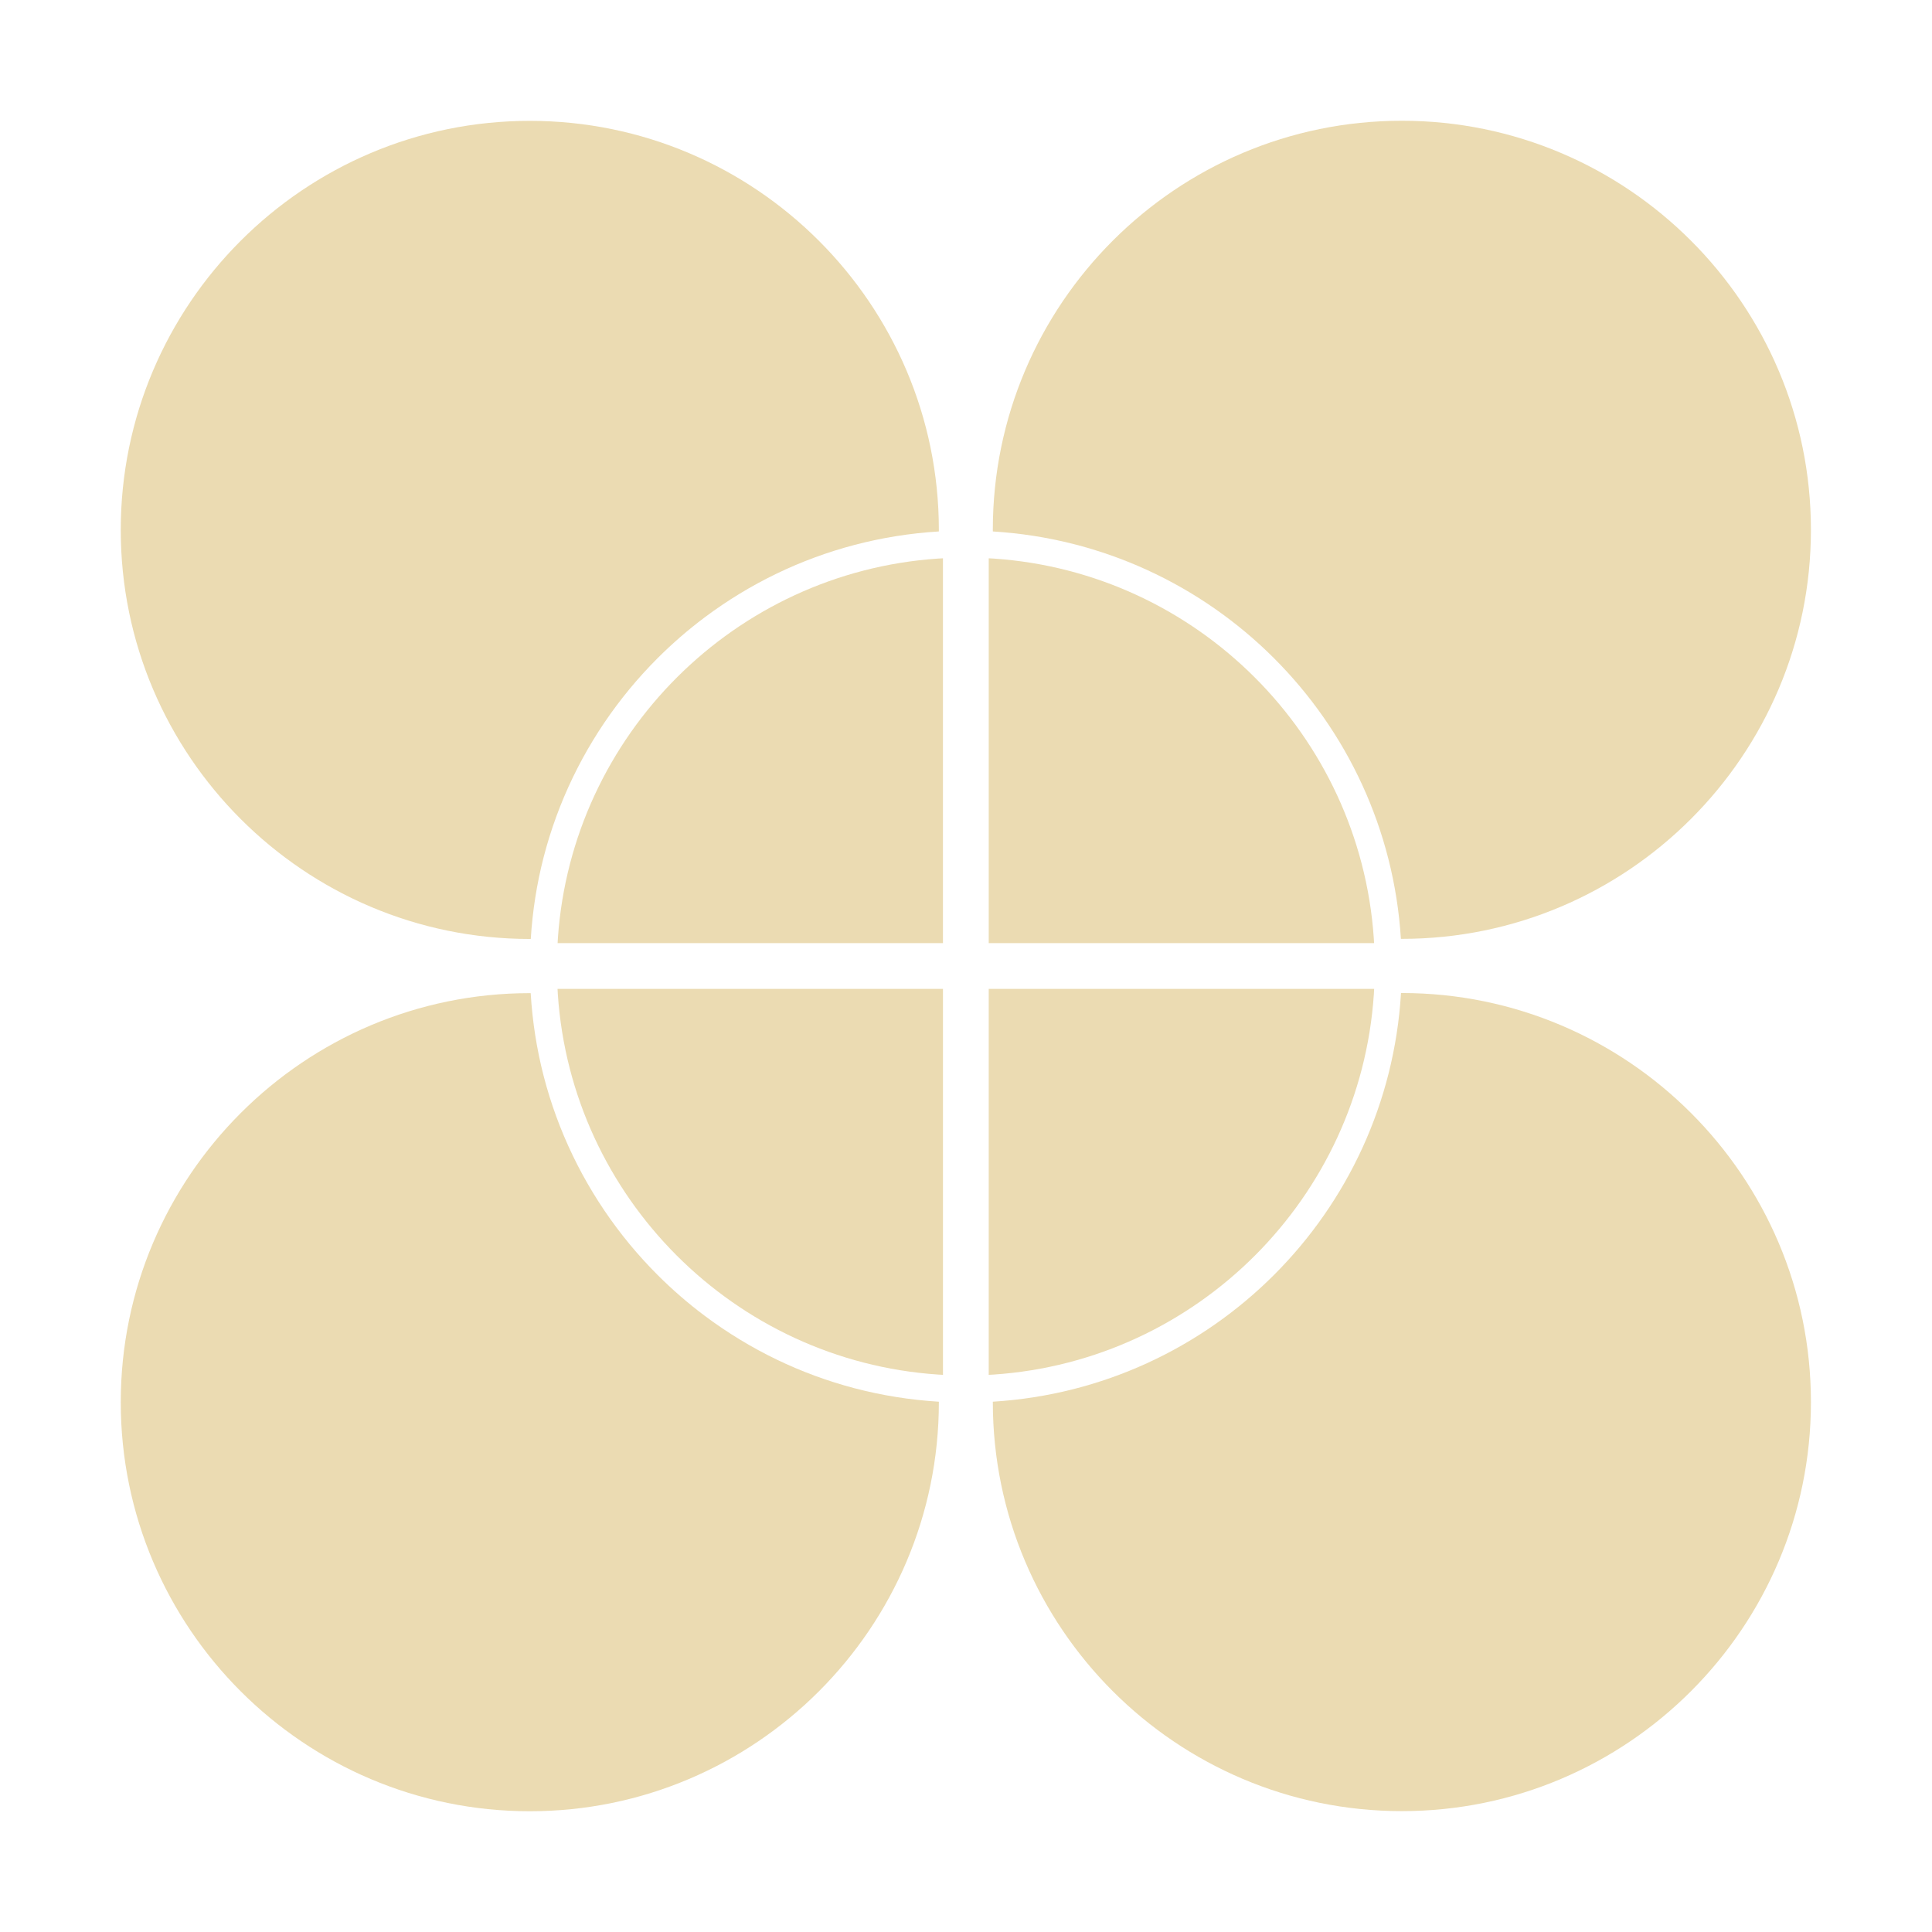
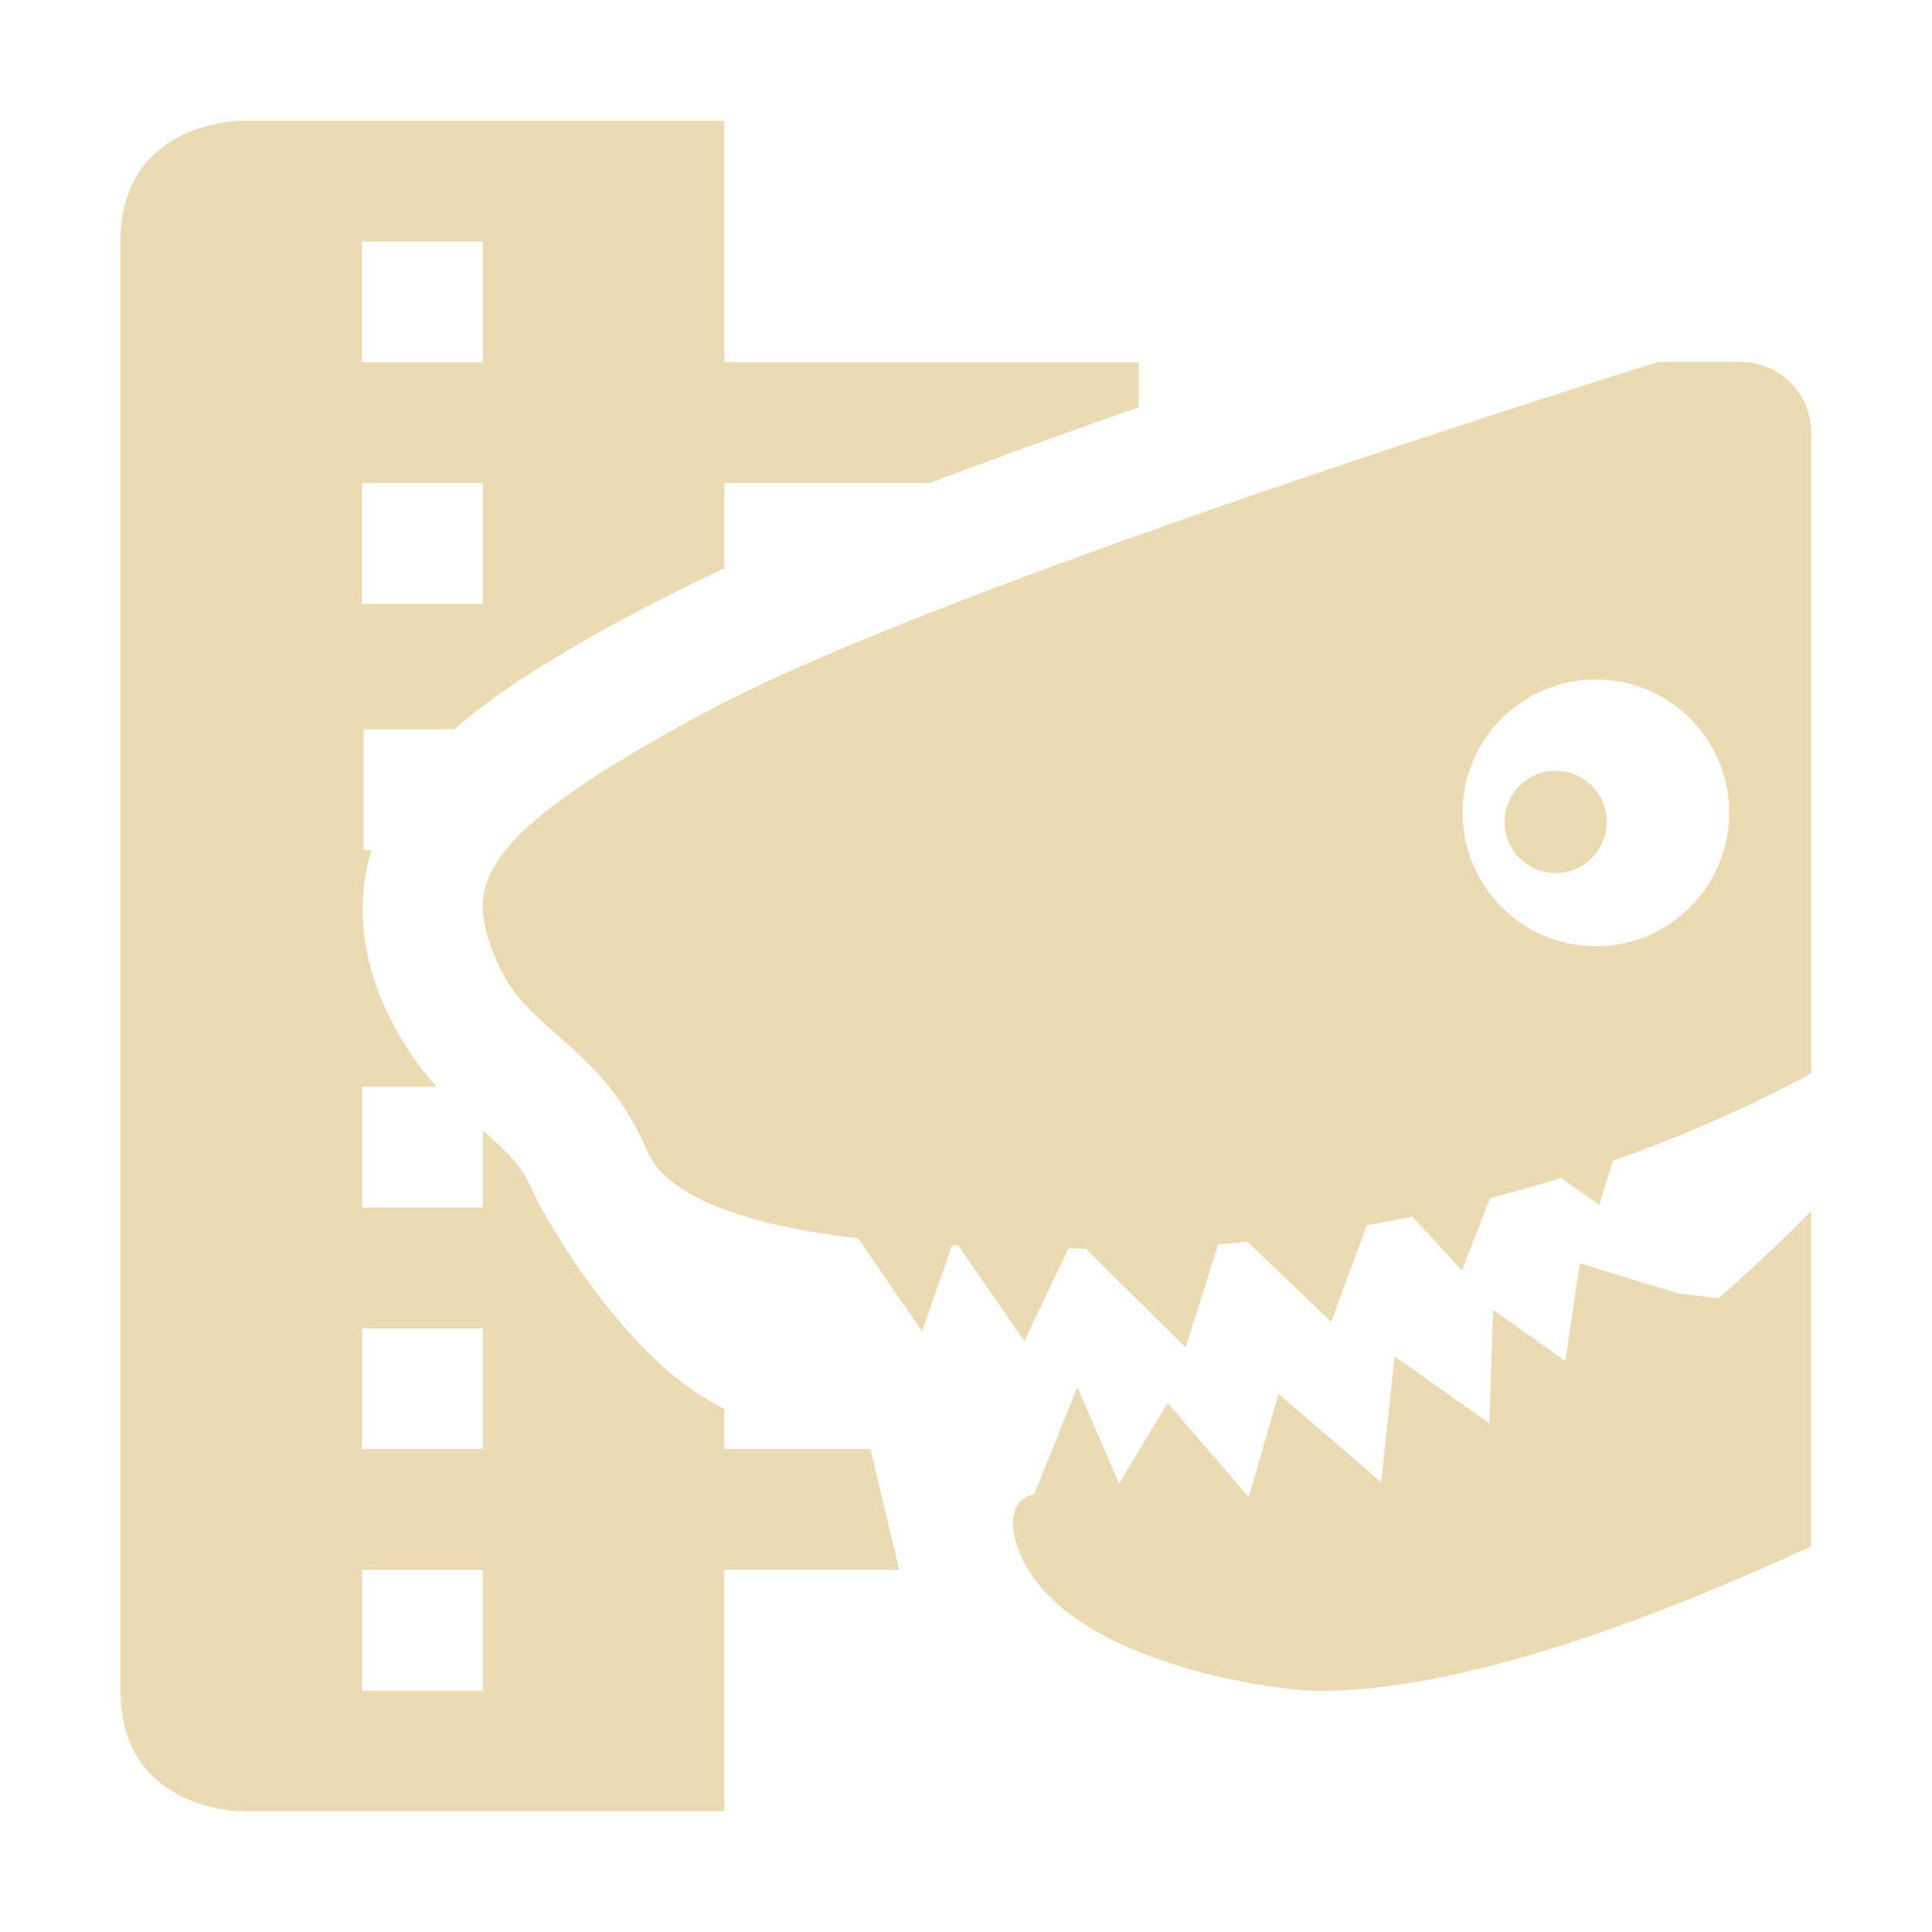
<svg xmlns="http://www.w3.org/2000/svg" width="16" height="16" version="1.1">
-   <g transform="matrix(0.03043478,0,0,0.03043478,0.207387,0.2086969)" style="fill:#ebdbb2;fill-opacity:1">
-     <path style="fill:#ebdbb2;fill-opacity:1" d="m 160.923,185.166 c 1.139,-1.523 2.313,-3.017 3.522,-4.482 2.418,-2.931 4.975,-5.741 7.658,-8.425 4.025,-4.025 8.339,-7.764 12.907,-11.18 6.091,-4.556 12.635,-8.54 19.55,-11.872 13.475,-6.492 28.37,-10.489 44.086,-11.451 0,-0.142 0.011,-0.279 0.011,-0.421 0,-61.375 -49.932,-111.307 -111.307,-111.307 -61.375,0 -111.307,49.932 -111.307,111.308 0,61.376 49.932,111.307 111.307,111.307 0.088,0 0.174,-0.007 0.262,-0.007 0.475,-7.59 1.637,-14.996 3.474,-22.133 3.903,-15.164 10.726,-29.155 19.837,-41.337 z" />
-     <path style="fill:#ebdbb2;fill-opacity:1" d="m 185.01,351.233 c -4.568,-3.416 -8.882,-7.155 -12.907,-11.18 -2.684,-2.684 -5.24,-5.496 -7.658,-8.425 -1.209,-1.465 -2.384,-2.959 -3.522,-4.482 -9.111,-12.182 -15.935,-26.172 -19.836,-41.337 -1.859,-7.227 -3.033,-14.727 -3.495,-22.418 -0.081,0 -0.159,-0.005 -0.24,-0.005 -61.375,0 -111.307,49.932 -111.307,111.307 0,61.375 49.932,111.307 111.307,111.307 61.375,0 111.307,-49.932 111.307,-111.307 0,-0.045 -0.004,-0.09 -0.004,-0.134 -15.72,-0.96 -30.617,-4.959 -44.094,-11.451 -6.916,-3.337 -13.46,-7.321 -19.551,-11.875 z" />
-     <path style="fill:#ebdbb2;fill-opacity:1" d="m 374.385,248.607 c 0.088,0 0.176,0.007 0.263,0.007 61.375,0 111.307,-49.932 111.307,-111.307 C 485.955,75.932 436.023,26 374.648,26 313.273,26 263.341,75.932 263.341,137.307 c 0,0.15 0.011,0.299 0.011,0.45 59.602,3.645 107.289,51.275 111.033,110.85 z" />
-     <path style="fill:#ebdbb2;fill-opacity:1" d="m 263.345,374.555 c 0,0.036 -0.002,0.07 -0.002,0.106 0,61.375 49.932,111.307 111.307,111.307 61.375,0 111.307,-49.932 111.307,-111.307 0,-61.375 -49.932,-111.307 -111.307,-111.307 -0.081,0 -0.158,0.005 -0.238,0.005 -3.583,59.74 -51.349,107.545 -111.067,111.196 z" />
-     <g style="fill:#ebdbb2;fill-opacity:1">
-       <path style="fill:#ebdbb2;fill-opacity:1" d="m 249.775,145.062 c -0.473,0.029 -0.949,0.047 -1.421,0.079 -55.236,3.769 -99.511,47.995 -103.357,103.21 -0.032,0.473 -0.052,0.949 -0.081,1.422 H 249.774 V 145.062 Z" />
-       <path style="fill:#ebdbb2;fill-opacity:1" d="m 367.083,249.773 c -0.029,-0.484 -0.048,-0.969 -0.082,-1.451 -3.86,-55.2 -48.128,-99.412 -103.353,-103.181 -0.473,-0.032 -0.949,-0.05 -1.422,-0.079 v 104.711 z" />
-       <path style="fill:#ebdbb2;fill-opacity:1" d="m 144.897,262.223 c 0.029,0.484 0.047,0.967 0.079,1.449 3.714,55.356 48.06,99.733 103.402,103.498 0.464,0.032 0.933,0.05 1.399,0.077 V 262.222 h -104.88 z" />
-       <path style="fill:#ebdbb2;fill-opacity:1" d="m 262.225,367.248 c 0.466,-0.027 0.933,-0.045 1.397,-0.077 55.353,-3.766 99.706,-48.158 103.405,-103.527 0.032,-0.473 0.05,-0.948 0.077,-1.421 H 262.225 Z" />
-     </g>
-   </g>
+   <defs>
+     <style id="current-color-scheme" type="text/css">.ColorScheme-Text { color:#ebdbb2; } .ColorScheme-Highlight { color:#458588; }</style>
+   </defs>
+   <path class="ColorScheme-Text" d="m1.998 1s-1 1.8e-6 -1 1v12c0 1 1 1 1 1h4v-2h1.449l-0.238-1h-1.211v-0.332c-0.157-0.082-0.311-0.182-0.453-0.303-0.622-0.53-1.08-1.382-1.109-1.449-0.111-0.263-0.207-0.349-0.416-0.535-0.006-0.005-0.015-0.014-0.021-0.02v0.639h-1v-1h0.615c-0.121-0.132-0.839-0.971-0.537-1.961h-0.066v-1h0.754c0.652-0.583 1.957-1.204 2.234-1.332v-0.707h1.703c0.561-0.214 1.145-0.423 1.729-0.627v-0.373h-3.432v-2zm1 1h1v1h-1zm10.73 0.998c-0.461 0.149-5.919 1.848-7.869 2.891-2.037 1.089-1.985 1.485-1.746 2.07 0.238 0.585 0.873 0.691 1.244 1.568 0.188 0.444 0.998 0.641 1.75 0.729l0.529 0.771 0.25-0.715c0.016 5.93e-4 0.034 0.001 0.049 2e-3l0.549 0.793 0.365-0.769c0.047 0.002 0.087 0.003 0.144 0.004l0.826 0.818 0.27-0.854c0.077-0.006 0.16-0.015 0.242-0.023l0.693 0.664 0.295-0.799c0.123-0.022 0.248-0.046 0.377-0.072l0.412 0.445 0.232-0.598c0.192-0.05 0.387-0.106 0.586-0.168l0.318 0.223 0.115-0.365c0.536-0.19 1.087-0.425 1.641-0.723v-5.305c0-0.326-0.262-0.588-0.588-0.588zm-10.73 1.002h1v1h-1zm10.22 1.627c0.609 6.422e-4 1.102 0.494 1.102 1.104 2.7e-4 0.609-0.492 1.105-1.102 1.105-0.61 2.7e-4 -1.105-0.495-1.105-1.105-2.7e-4 -0.61 0.495-1.104 1.105-1.104zm-0.334 0.756c-0.234-3.466e-4 -0.424 0.19-0.424 0.424-3.47e-4 0.234 0.19 0.424 0.424 0.424 0.234-7.32e-4 0.422-0.19 0.422-0.424 3.47e-4 -0.234-0.188-0.423-0.422-0.424zm2.115 3.645s-0.293 0.309-0.768 0.725c-0.078-0.013-0.33-0.04-0.352-0.047l-0.795-0.244-0.121 0.809-0.598-0.424-0.031 0.94-0.785-0.555-0.111 1.043-0.85-0.732-0.246 0.856-0.672-0.781-0.402 0.668-0.346-0.799c0.003-3e-3 -0.355 0.881-0.355 0.881 0.021 0.016-0.216-0.001-0.172 0.324 0.203 1.037 2.1 1.307 2.527 1.312 0.967-0.003 2.291-0.376 4.076-1.197zm-12 0.973h1v1h-1zm0 2h1v1h-1z" fill="currentColor" />
</svg>
